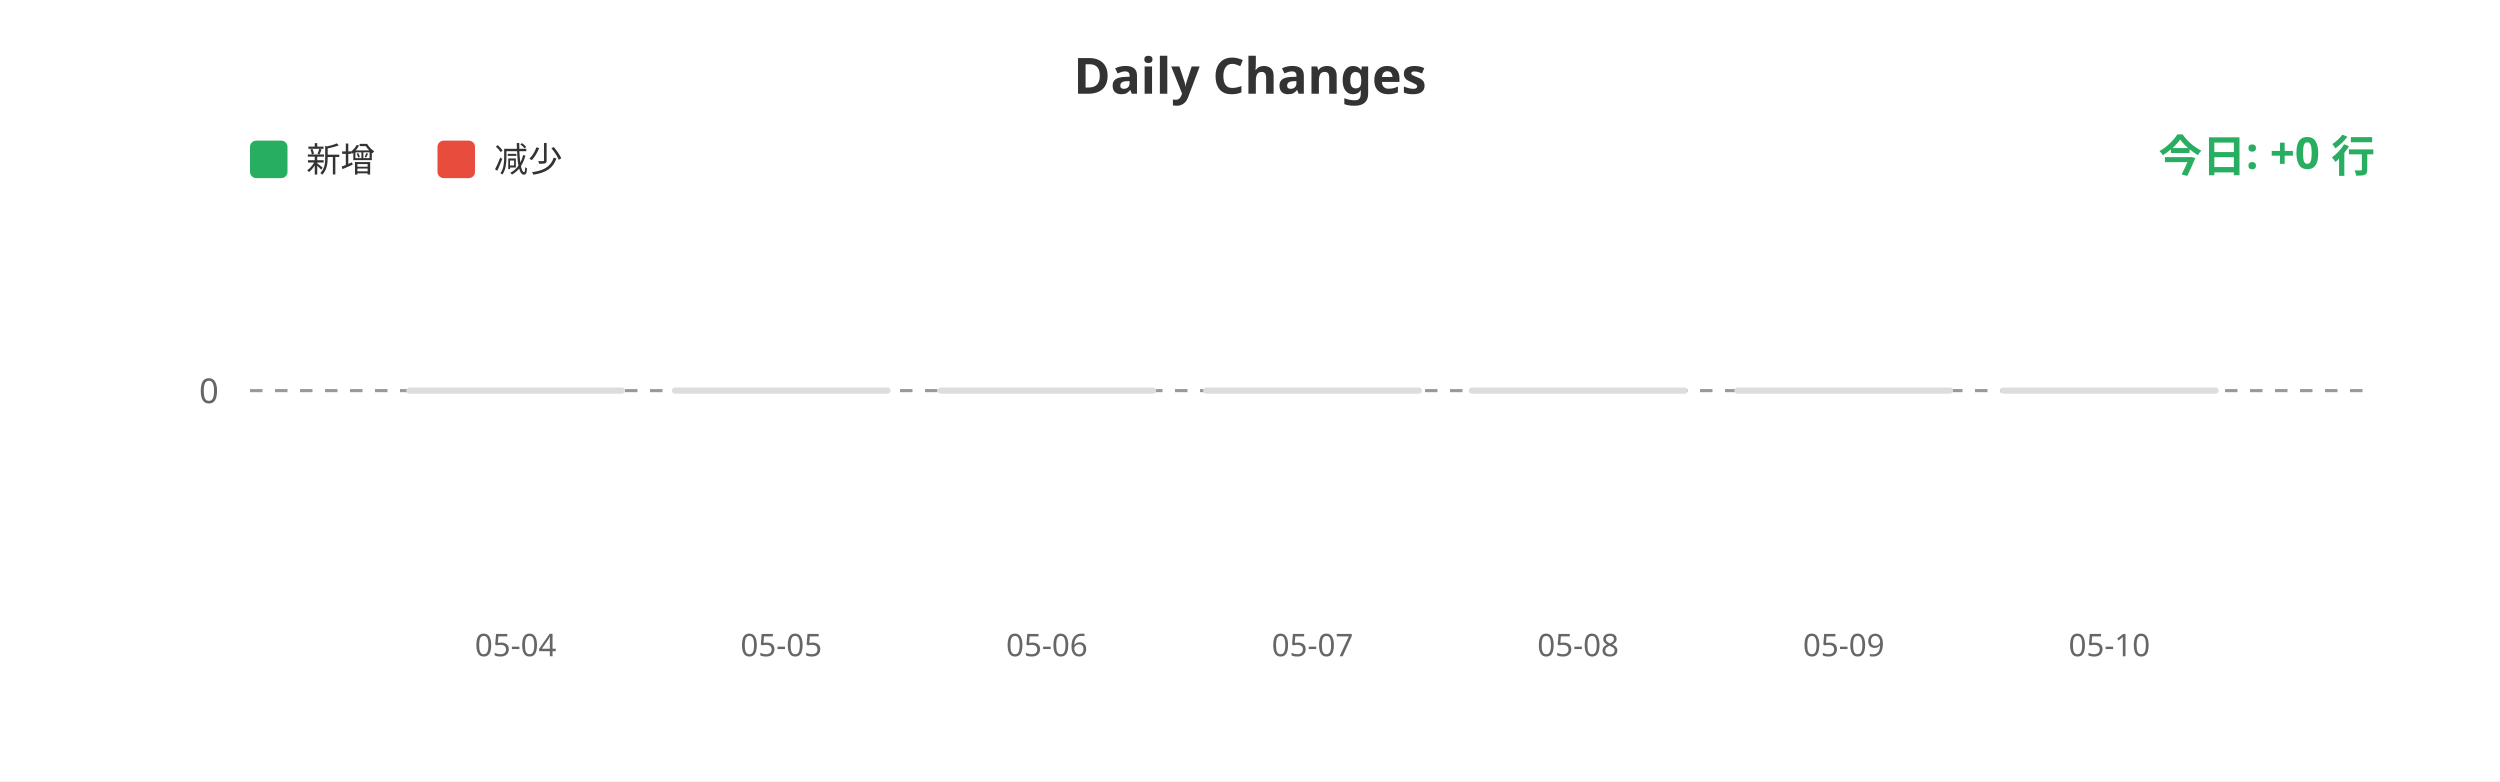
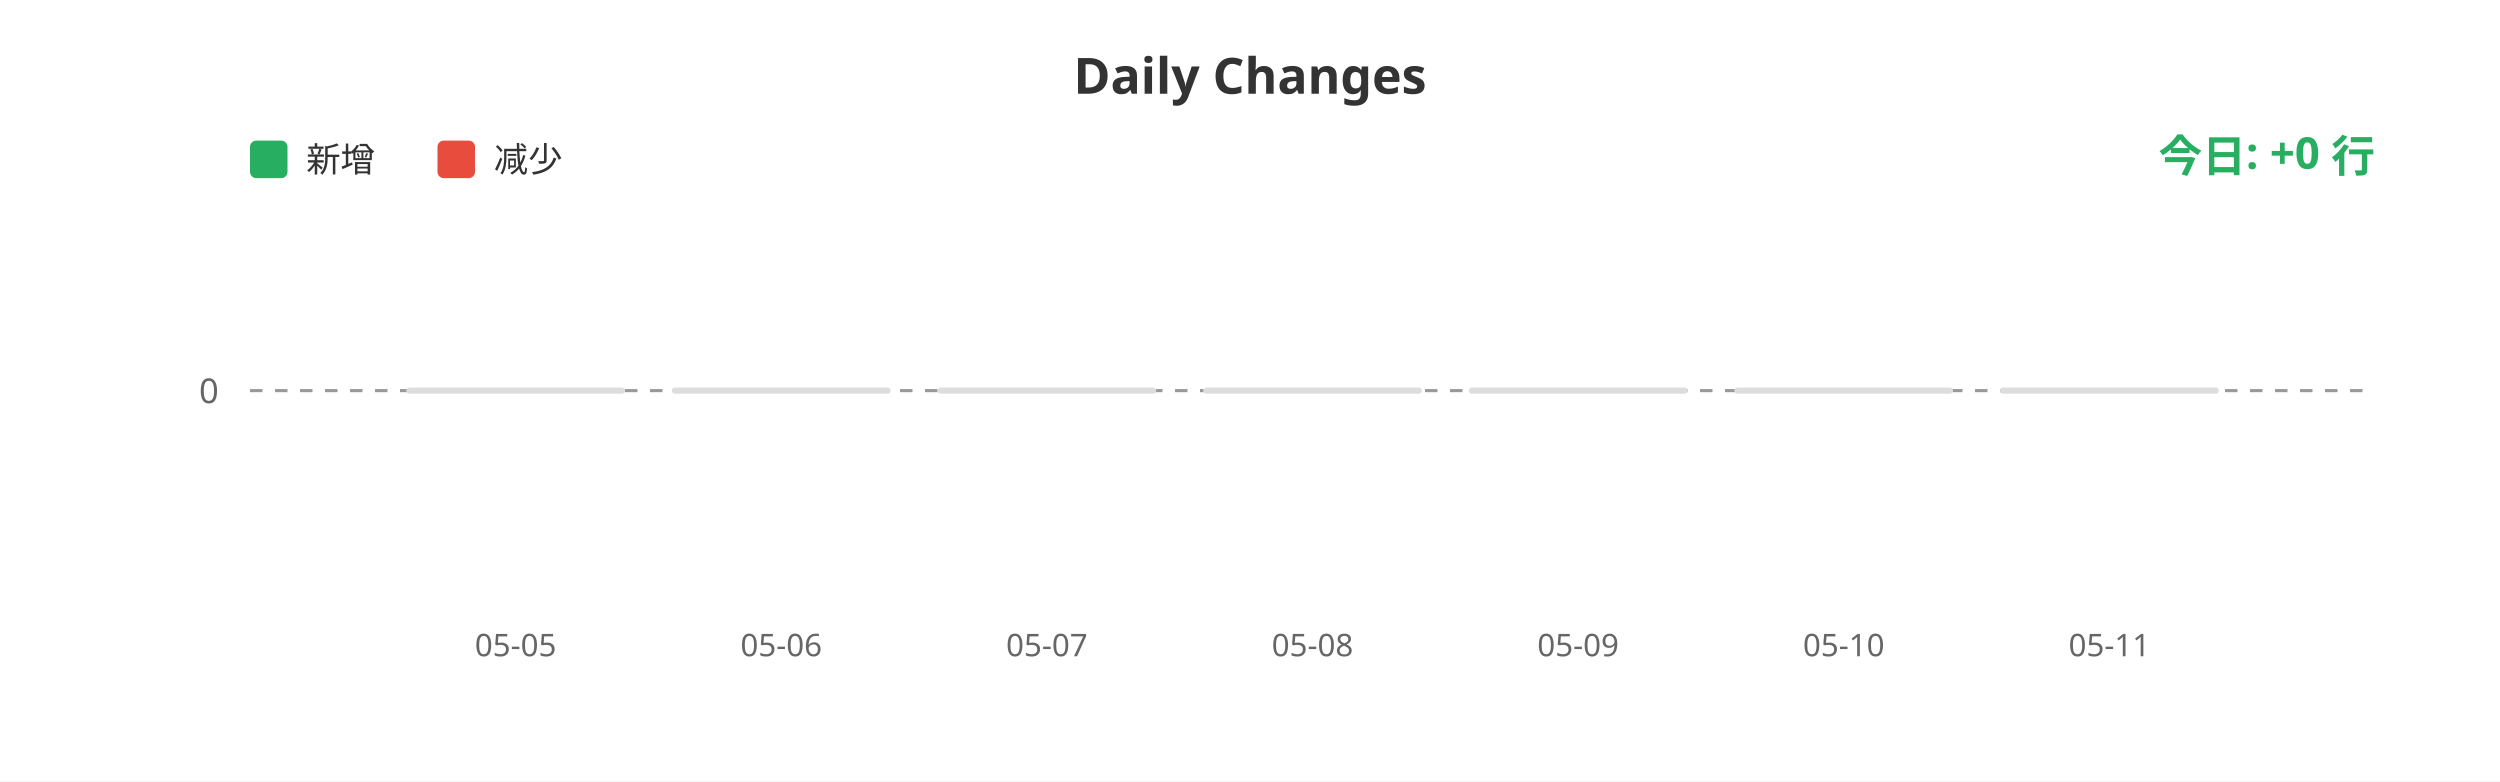
<svg xmlns="http://www.w3.org/2000/svg" width="800" height="250">
  <rect width="100%" height="100%" fill="#ffffff" />
  <text x="400" y="30" fill="#333" font-size="16" font-weight="bold" text-anchor="middle" font-family="sans-serif">Daily Changes</text>
  <rect x="80" y="45" width="12" height="12" fill="#27ae60" rx="2" />
  <text x="98" y="55" fill="#333" font-size="11" font-family="sans-serif">新增</text>
  <rect x="140" y="45" width="12" height="12" fill="#e74c3c" rx="2" />
  <text x="158" y="55" fill="#333" font-size="11" font-family="sans-serif">减少</text>
  <line x1="80" y1="125" x2="760" y2="125" stroke="#999" stroke-width="1" stroke-dasharray="4" />
  <text x="70" y="129" fill="#666" font-size="11" text-anchor="end" font-family="sans-serif">0</text>
  <rect x="130.0" y="124" width="70" height="2" fill="#ddd" rx="1" />
  <rect x="215.0" y="124" width="70" height="2" fill="#ddd" rx="1" />
  <rect x="300.0" y="124" width="70" height="2" fill="#ddd" rx="1" />
  <rect x="385.0" y="124" width="70" height="2" fill="#ddd" rx="1" />
  <rect x="470.0" y="124" width="70" height="2" fill="#ddd" rx="1" />
  <rect x="555.0" y="124" width="70" height="2" fill="#ddd" rx="1" />
  <rect x="640.0" y="124" width="70" height="2" fill="#ddd" rx="1" />
-   <text x="165.0" y="210" fill="#666" font-size="10" text-anchor="middle" font-family="sans-serif">05-04</text>
-   <text x="250.0" y="210" fill="#666" font-size="10" text-anchor="middle" font-family="sans-serif">05-05</text>
-   <text x="335.0" y="210" fill="#666" font-size="10" text-anchor="middle" font-family="sans-serif">05-06</text>
-   <text x="420.0" y="210" fill="#666" font-size="10" text-anchor="middle" font-family="sans-serif">05-07</text>
-   <text x="505.0" y="210" fill="#666" font-size="10" text-anchor="middle" font-family="sans-serif">05-08</text>
-   <text x="590.0" y="210" fill="#666" font-size="10" text-anchor="middle" font-family="sans-serif">05-09</text>
-   <text x="675.0" y="210" fill="#666" font-size="10" text-anchor="middle" font-family="sans-serif">05-10</text>
+   <text x="165.0" y="210" fill="#666" font-size="10" text-anchor="middle" font-family="sans-serif">05-05</text>
+   <text x="250.0" y="210" fill="#666" font-size="10" text-anchor="middle" font-family="sans-serif">05-06</text>
+   <text x="335.0" y="210" fill="#666" font-size="10" text-anchor="middle" font-family="sans-serif">05-07</text>
+   <text x="420.0" y="210" fill="#666" font-size="10" text-anchor="middle" font-family="sans-serif">05-08</text>
+   <text x="505.0" y="210" fill="#666" font-size="10" text-anchor="middle" font-family="sans-serif">05-09</text>
+   <text x="590.0" y="210" fill="#666" font-size="10" text-anchor="middle" font-family="sans-serif">05-10</text>
+   <text x="675.0" y="210" fill="#666" font-size="10" text-anchor="middle" font-family="sans-serif">05-11</text>
  <text x="760" y="55" fill="#27ae60" font-size="14" font-weight="bold" text-anchor="end" font-family="sans-serif">今日: +0 行</text>
</svg>
